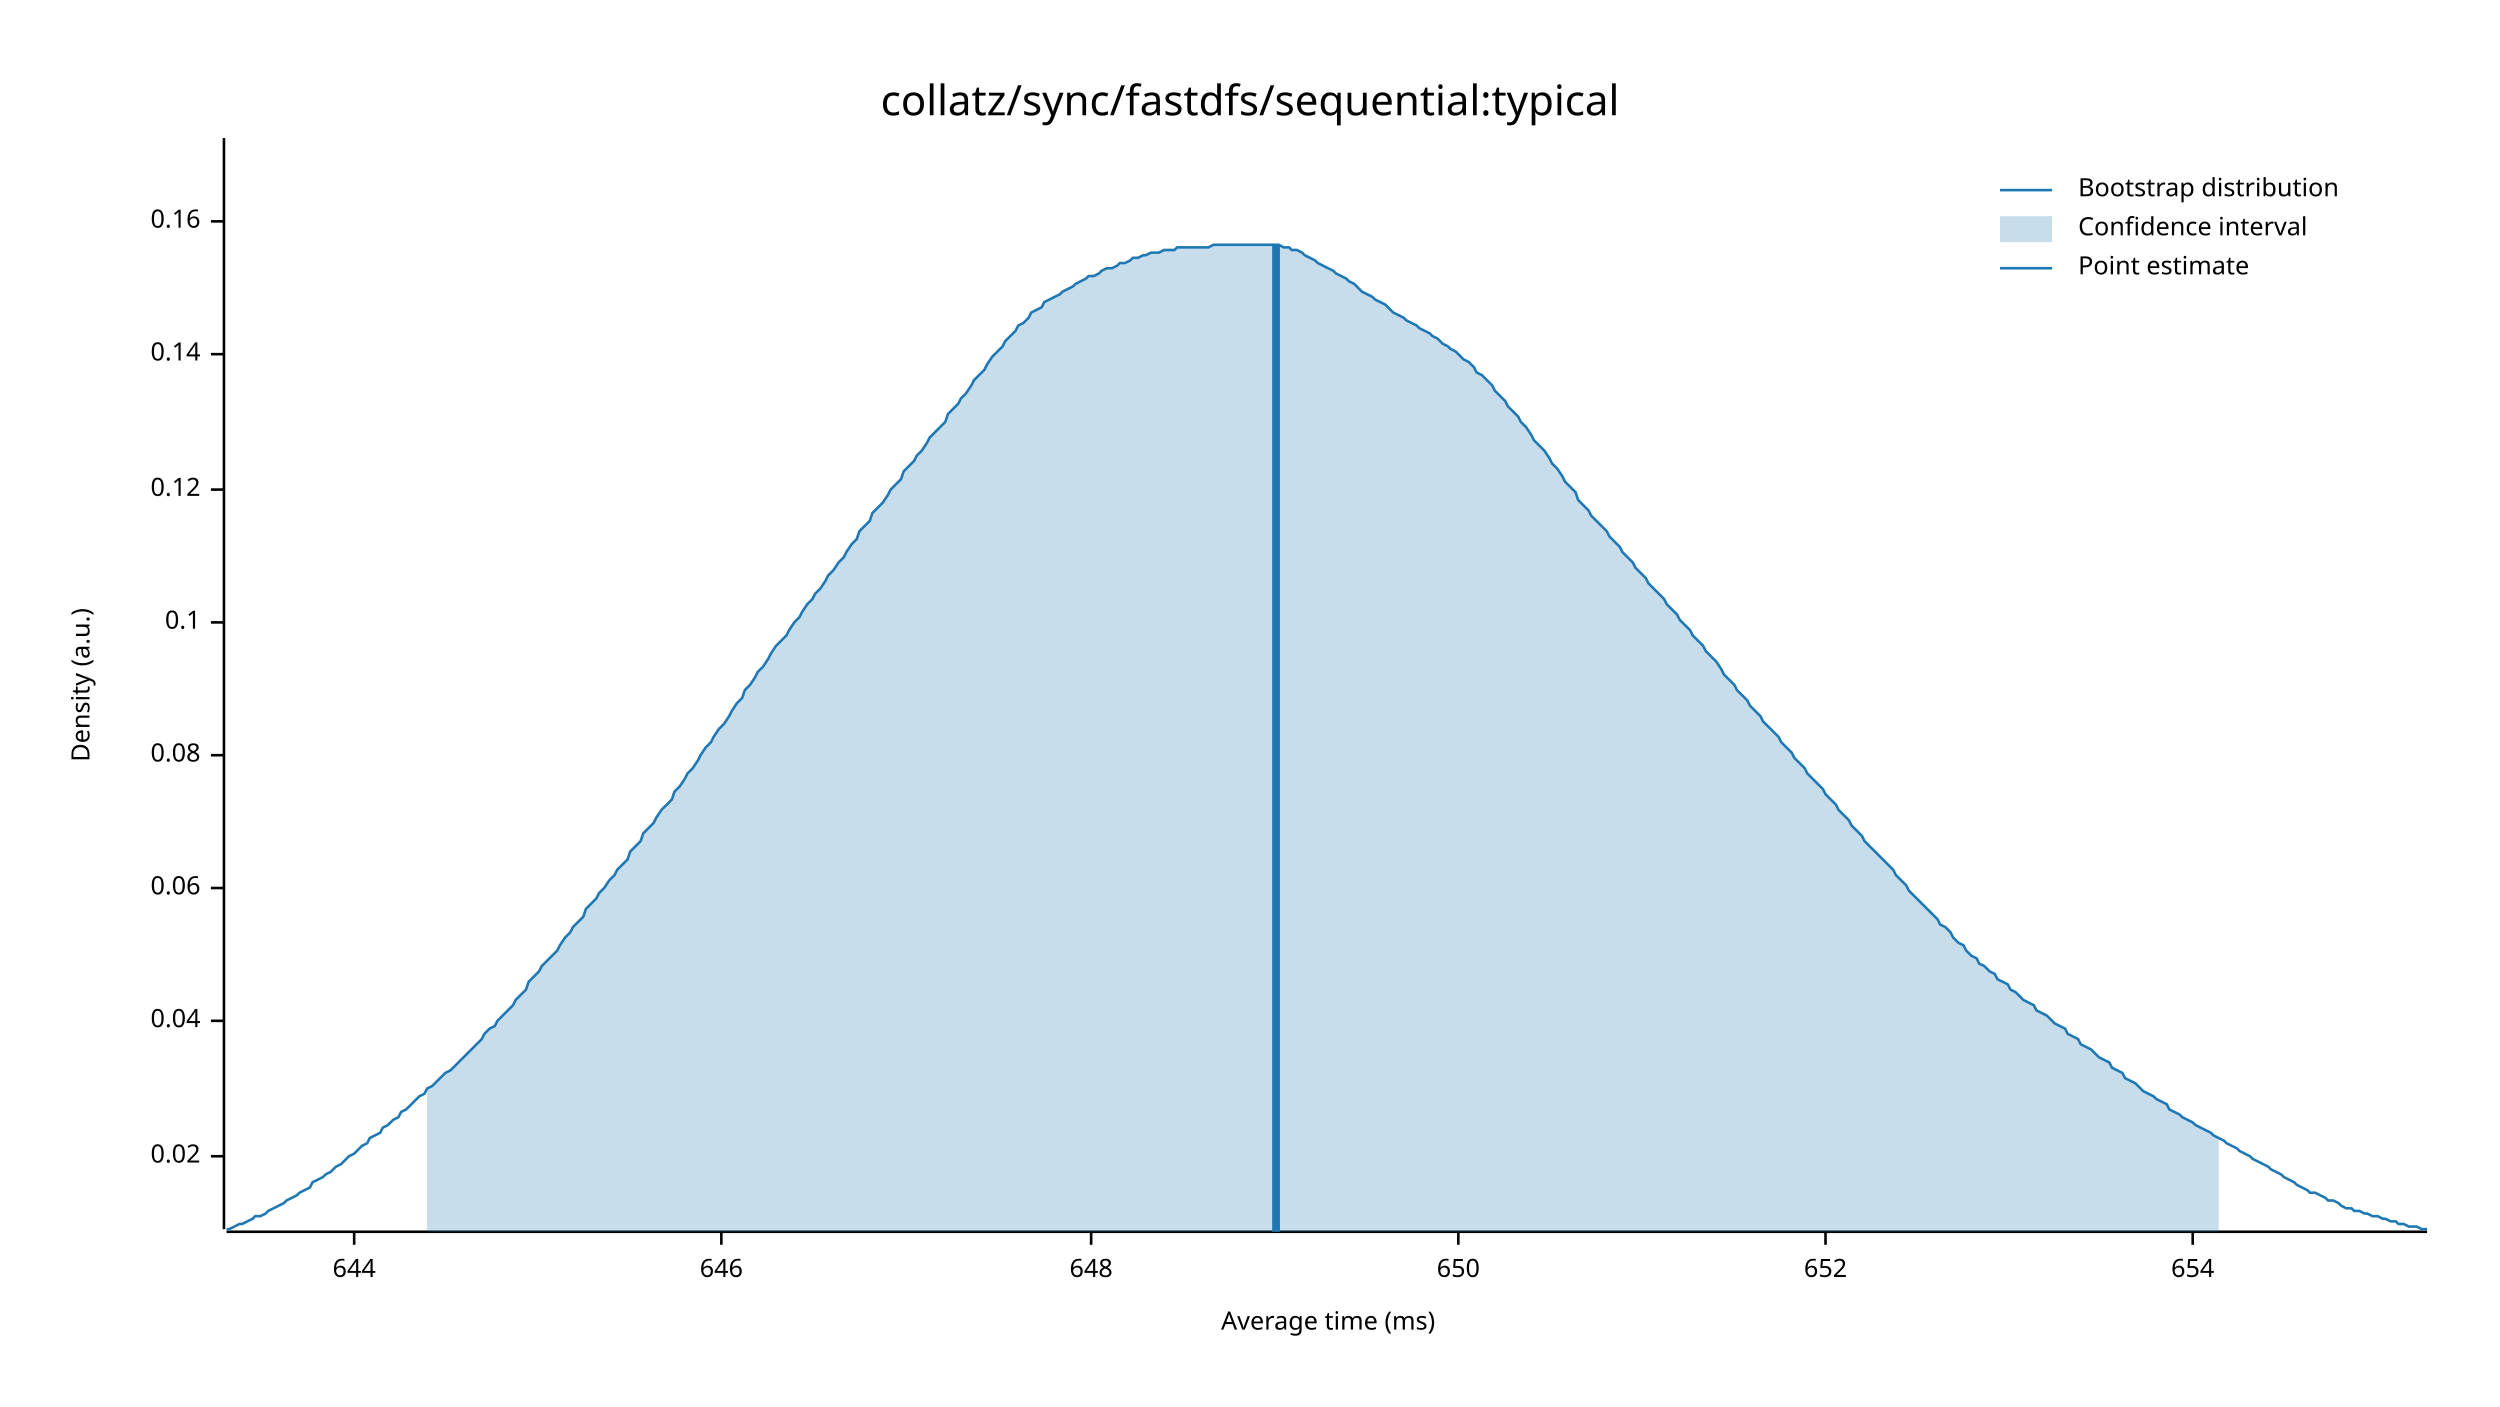
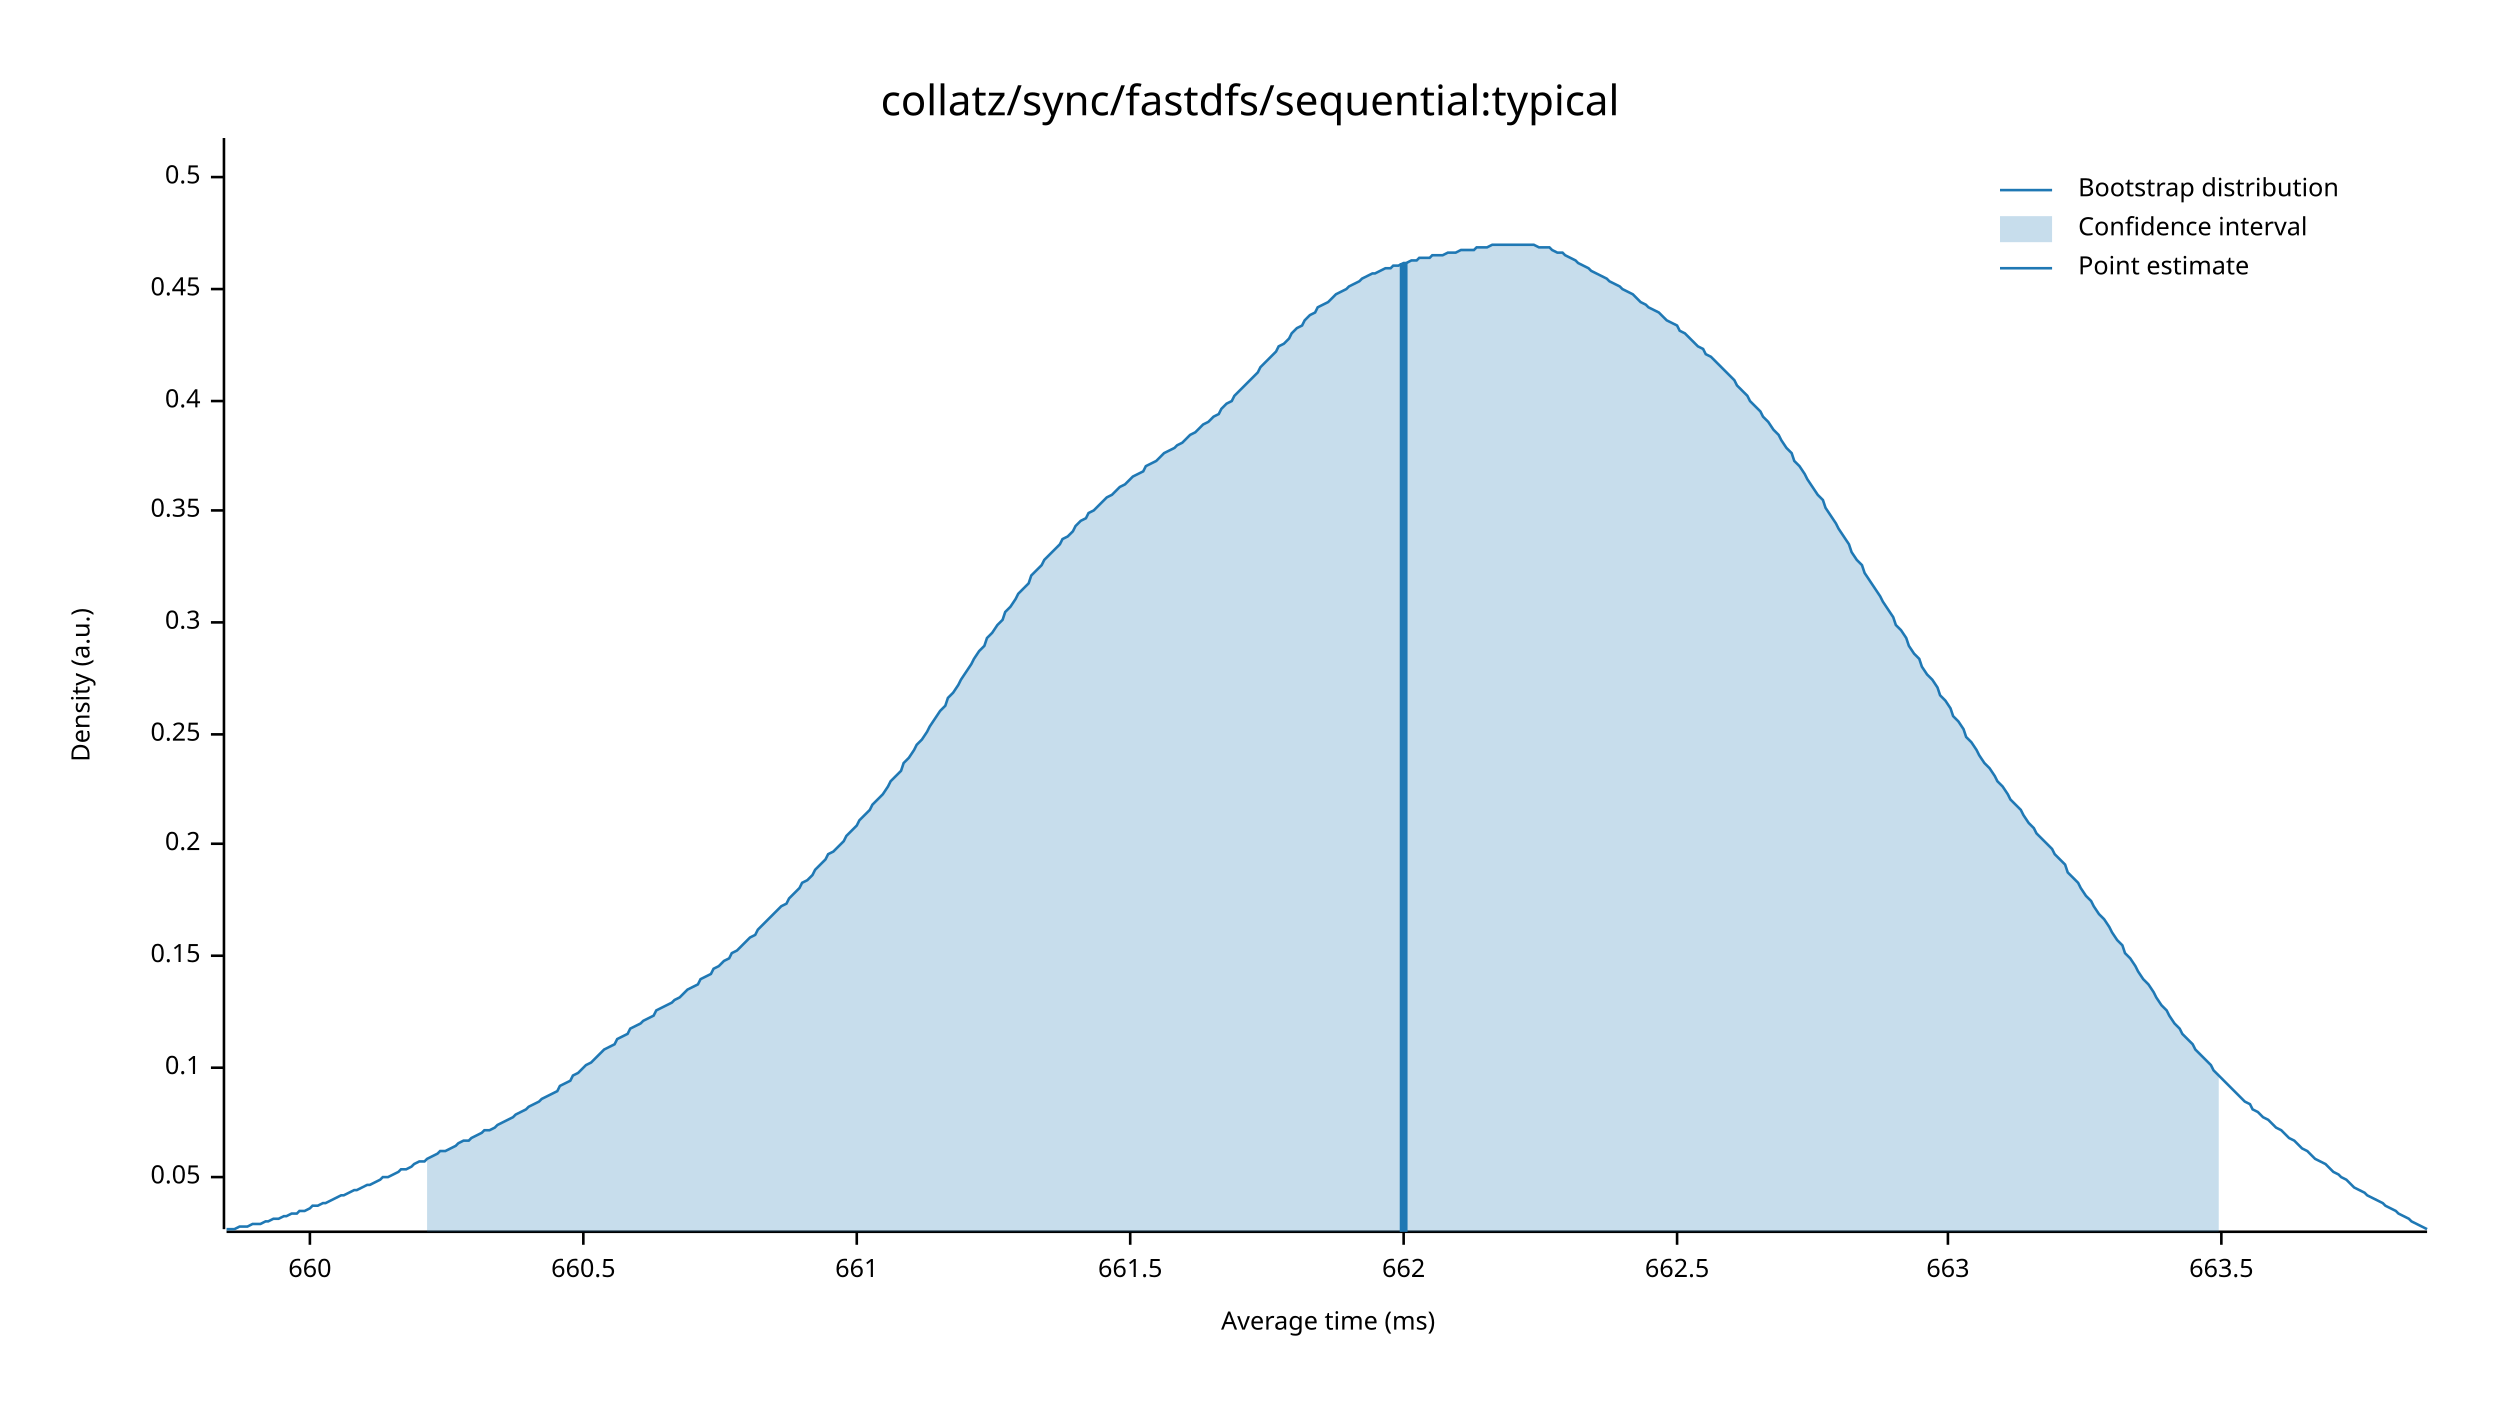
<svg xmlns="http://www.w3.org/2000/svg" width="960" height="540" viewBox="0 0 960 540">
  <text x="480" y="32" dy="0.76em" text-anchor="middle" font-family="sans-serif" font-size="16.129" opacity="1" fill="#000000">
collatz/sync/fastdfs/sequential:typical
</text>
  <text x="27" y="263" dy="0.76em" text-anchor="middle" font-family="sans-serif" font-size="9.677" opacity="1" fill="#000000" transform="rotate(270, 27, 263)">
Density (a.u.)
</text>
  <text x="510" y="513" dy="-0.5ex" text-anchor="middle" font-family="sans-serif" font-size="9.677" opacity="1" fill="#000000">
Average time (ms)
</text>
  <polyline fill="none" opacity="1" stroke="#000000" stroke-width="1" points="86,53 86,472 " />
-   <text x="77" y="444" dy="0.5ex" text-anchor="end" font-family="sans-serif" font-size="9.677" opacity="1" fill="#000000">
- 0.02
+   <text x="77" y="452" dy="0.5ex" text-anchor="end" font-family="sans-serif" font-size="9.677" opacity="1" fill="#000000">
+ 0.05
</text>
-   <polyline fill="none" opacity="1" stroke="#000000" stroke-width="1" points="81,444 86,444 " />
-   <text x="77" y="392" dy="0.5ex" text-anchor="end" font-family="sans-serif" font-size="9.677" opacity="1" fill="#000000">
- 0.04
- </text>
-   <polyline fill="none" opacity="1" stroke="#000000" stroke-width="1" points="81,392 86,392 " />
-   <text x="77" y="341" dy="0.5ex" text-anchor="end" font-family="sans-serif" font-size="9.677" opacity="1" fill="#000000">
- 0.06
- </text>
-   <polyline fill="none" opacity="1" stroke="#000000" stroke-width="1" points="81,341 86,341 " />
-   <text x="77" y="290" dy="0.5ex" text-anchor="end" font-family="sans-serif" font-size="9.677" opacity="1" fill="#000000">
- 0.08
- </text>
-   <polyline fill="none" opacity="1" stroke="#000000" stroke-width="1" points="81,290 86,290 " />
-   <text x="77" y="239" dy="0.5ex" text-anchor="end" font-family="sans-serif" font-size="9.677" opacity="1" fill="#000000">
+   <polyline fill="none" opacity="1" stroke="#000000" stroke-width="1" points="81,452 86,452 " />
+   <text x="77" y="410" dy="0.5ex" text-anchor="end" font-family="sans-serif" font-size="9.677" opacity="1" fill="#000000">
0.1
</text>
+   <polyline fill="none" opacity="1" stroke="#000000" stroke-width="1" points="81,410 86,410 " />
+   <text x="77" y="367" dy="0.5ex" text-anchor="end" font-family="sans-serif" font-size="9.677" opacity="1" fill="#000000">
+ 0.15
+ </text>
+   <polyline fill="none" opacity="1" stroke="#000000" stroke-width="1" points="81,367 86,367 " />
+   <text x="77" y="324" dy="0.5ex" text-anchor="end" font-family="sans-serif" font-size="9.677" opacity="1" fill="#000000">
+ 0.2
+ </text>
+   <polyline fill="none" opacity="1" stroke="#000000" stroke-width="1" points="81,324 86,324 " />
+   <text x="77" y="282" dy="0.5ex" text-anchor="end" font-family="sans-serif" font-size="9.677" opacity="1" fill="#000000">
+ 0.25
+ </text>
+   <polyline fill="none" opacity="1" stroke="#000000" stroke-width="1" points="81,282 86,282 " />
+   <text x="77" y="239" dy="0.5ex" text-anchor="end" font-family="sans-serif" font-size="9.677" opacity="1" fill="#000000">
+ 0.3
+ </text>
  <polyline fill="none" opacity="1" stroke="#000000" stroke-width="1" points="81,239 86,239 " />
-   <text x="77" y="188" dy="0.5ex" text-anchor="end" font-family="sans-serif" font-size="9.677" opacity="1" fill="#000000">
- 0.12
+   <text x="77" y="196" dy="0.5ex" text-anchor="end" font-family="sans-serif" font-size="9.677" opacity="1" fill="#000000">
+ 0.35
</text>
-   <polyline fill="none" opacity="1" stroke="#000000" stroke-width="1" points="81,188 86,188 " />
-   <text x="77" y="136" dy="0.5ex" text-anchor="end" font-family="sans-serif" font-size="9.677" opacity="1" fill="#000000">
- 0.14
+   <polyline fill="none" opacity="1" stroke="#000000" stroke-width="1" points="81,196 86,196 " />
+   <text x="77" y="154" dy="0.5ex" text-anchor="end" font-family="sans-serif" font-size="9.677" opacity="1" fill="#000000">
+ 0.4
</text>
-   <polyline fill="none" opacity="1" stroke="#000000" stroke-width="1" points="81,136 86,136 " />
-   <text x="77" y="85" dy="0.5ex" text-anchor="end" font-family="sans-serif" font-size="9.677" opacity="1" fill="#000000">
- 0.16
+   <polyline fill="none" opacity="1" stroke="#000000" stroke-width="1" points="81,154 86,154 " />
+   <text x="77" y="111" dy="0.5ex" text-anchor="end" font-family="sans-serif" font-size="9.677" opacity="1" fill="#000000">
+ 0.45
</text>
-   <polyline fill="none" opacity="1" stroke="#000000" stroke-width="1" points="81,85 86,85 " />
+   <polyline fill="none" opacity="1" stroke="#000000" stroke-width="1" points="81,111 86,111 " />
+   <text x="77" y="68" dy="0.5ex" text-anchor="end" font-family="sans-serif" font-size="9.677" opacity="1" fill="#000000">
+ 0.5
+ </text>
+   <polyline fill="none" opacity="1" stroke="#000000" stroke-width="1" points="81,68 86,68 " />
  <polyline fill="none" opacity="1" stroke="#000000" stroke-width="1" points="87,473 932,473 " />
-   <text x="136" y="483" dy="0.76em" text-anchor="middle" font-family="sans-serif" font-size="9.677" opacity="1" fill="#000000">
- 644
+   <text x="119" y="483" dy="0.76em" text-anchor="middle" font-family="sans-serif" font-size="9.677" opacity="1" fill="#000000">
+ 660
</text>
-   <polyline fill="none" opacity="1" stroke="#000000" stroke-width="1" points="136,473 136,478 " />
-   <text x="277" y="483" dy="0.76em" text-anchor="middle" font-family="sans-serif" font-size="9.677" opacity="1" fill="#000000">
- 646
+   <polyline fill="none" opacity="1" stroke="#000000" stroke-width="1" points="119,473 119,478 " />
+   <text x="224" y="483" dy="0.76em" text-anchor="middle" font-family="sans-serif" font-size="9.677" opacity="1" fill="#000000">
+ 660.5
</text>
-   <polyline fill="none" opacity="1" stroke="#000000" stroke-width="1" points="277,473 277,478 " />
-   <text x="419" y="483" dy="0.76em" text-anchor="middle" font-family="sans-serif" font-size="9.677" opacity="1" fill="#000000">
- 648
+   <polyline fill="none" opacity="1" stroke="#000000" stroke-width="1" points="224,473 224,478 " />
+   <text x="329" y="483" dy="0.76em" text-anchor="middle" font-family="sans-serif" font-size="9.677" opacity="1" fill="#000000">
+ 661
</text>
-   <polyline fill="none" opacity="1" stroke="#000000" stroke-width="1" points="419,473 419,478 " />
-   <text x="560" y="483" dy="0.76em" text-anchor="middle" font-family="sans-serif" font-size="9.677" opacity="1" fill="#000000">
- 650
+   <polyline fill="none" opacity="1" stroke="#000000" stroke-width="1" points="329,473 329,478 " />
+   <text x="434" y="483" dy="0.76em" text-anchor="middle" font-family="sans-serif" font-size="9.677" opacity="1" fill="#000000">
+ 661.5
</text>
-   <polyline fill="none" opacity="1" stroke="#000000" stroke-width="1" points="560,473 560,478 " />
-   <text x="701" y="483" dy="0.76em" text-anchor="middle" font-family="sans-serif" font-size="9.677" opacity="1" fill="#000000">
- 652
+   <polyline fill="none" opacity="1" stroke="#000000" stroke-width="1" points="434,473 434,478 " />
+   <text x="539" y="483" dy="0.76em" text-anchor="middle" font-family="sans-serif" font-size="9.677" opacity="1" fill="#000000">
+ 662
</text>
-   <polyline fill="none" opacity="1" stroke="#000000" stroke-width="1" points="701,473 701,478 " />
-   <text x="842" y="483" dy="0.76em" text-anchor="middle" font-family="sans-serif" font-size="9.677" opacity="1" fill="#000000">
- 654
+   <polyline fill="none" opacity="1" stroke="#000000" stroke-width="1" points="539,473 539,478 " />
+   <text x="644" y="483" dy="0.76em" text-anchor="middle" font-family="sans-serif" font-size="9.677" opacity="1" fill="#000000">
+ 662.5
</text>
-   <polyline fill="none" opacity="1" stroke="#000000" stroke-width="1" points="842,473 842,478 " />
-   <polyline fill="none" opacity="1" stroke="#1F78B4" stroke-width="1" points="87,472 88,472 90,471 92,470 93,470 95,469 97,468 98,467 100,467 102,466 103,465 105,464 107,463 109,462 110,461 112,460 114,459 115,458 117,457 119,456 120,454 122,453 124,452 125,451 127,450 129,448 131,447 132,446 134,444 136,443 137,442 139,440 141,439 142,437 144,436 146,435 147,433 149,432 151,430 153,429 154,427 156,426 158,424 159,423 161,421 163,420 164,418 166,417 168,415 169,414 171,412 173,411 175,409 176,408 178,406 180,404 181,403 183,401 185,399 186,397 188,395 190,394 191,392 193,390 195,388 197,386 198,384 200,382 202,380 203,377 205,375 207,373 208,371 210,369 212,367 214,365 215,363 217,360 219,358 220,356 222,354 224,352 225,349 227,347 229,345 230,343 232,341 234,338 236,336 237,334 239,332 241,330 242,327 244,325 246,323 247,320 249,318 251,316 252,314 254,311 256,309 258,307 259,304 261,302 263,299 264,297 266,295 268,292 269,290 271,287 273,285 274,283 276,280 278,278 280,275 281,273 283,270 285,268 286,265 288,263 290,260 291,258 293,256 295,253 296,251 298,248 300,246 302,244 303,242 305,239 307,237 308,235 310,232 312,230 313,228 315,226 317,223 318,221 320,219 322,216 324,214 325,212 327,209 329,207 330,204 332,202 334,200 335,197 337,195 339,193 341,190 342,188 344,186 346,184 347,181 349,179 351,177 352,175 354,173 356,170 357,168 359,166 361,164 363,162 364,159 366,157 368,155 369,153 371,151 373,148 374,146 376,144 378,142 379,140 381,137 383,135 385,133 386,131 388,129 390,127 391,125 393,124 395,122 396,120 398,119 400,118 401,116 403,115 405,114 407,113 408,112 410,111 412,110 413,109 415,108 417,107 418,106 420,106 422,105 423,104 425,103 427,103 429,102 430,101 432,101 434,100 435,99 437,99 439,98 440,98 442,97 444,97 445,97 447,96 449,96 451,96 452,95 454,95 456,95 457,95 459,95 461,95 462,95 464,95 466,94 468,94 469,94 471,94 473,94 474,94 476,94 478,94 479,94 481,94 483,94 484,94 486,94 488,94 490,94 491,94 493,95 495,95 496,96 498,96 500,97 501,98 503,99 505,100 506,101 508,102 510,103 512,104 513,105 515,106 517,107 518,108 520,109 522,111 523,112 525,113 527,114 528,115 530,116 532,117 534,119 535,120 537,121 539,122 540,123 542,124 544,125 545,126 547,127 549,128 550,129 552,130 554,132 556,133 557,134 559,135 561,137 562,138 564,139 566,141 567,143 569,144 571,146 573,148 574,150 576,152 578,154 579,156 581,158 583,160 584,162 586,164 588,167 589,169 591,171 593,173 595,176 596,178 598,180 600,183 601,185 603,187 605,189 606,192 608,194 610,196 611,198 613,200 615,202 617,204 618,206 620,208 622,210 623,212 625,214 627,216 628,218 630,220 632,222 633,224 635,226 637,228 639,230 640,232 642,234 644,236 645,238 647,240 649,242 650,244 652,246 654,248 655,250 657,252 659,254 661,257 662,259 664,261 666,263 667,265 669,267 671,269 672,271 674,273 676,275 677,277 679,279 681,281 683,283 684,285 686,287 688,289 689,291 691,293 693,295 694,297 696,299 698,301 700,303 701,305 703,307 705,309 706,311 708,313 710,315 711,317 713,319 715,321 716,323 718,325 720,327 722,329 723,330 725,332 727,334 728,336 730,338 732,340 733,342 735,344 737,346 738,347 740,349 742,351 744,353 745,355 747,356 749,358 750,360 752,362 754,363 755,365 757,367 759,368 760,370 762,371 764,373 766,374 767,376 769,377 771,378 772,380 774,381 776,383 777,384 779,385 781,386 782,388 784,389 786,390 788,392 789,393 791,394 793,395 794,397 796,398 798,399 799,401 801,402 803,403 804,404 806,406 808,407 810,408 811,410 813,411 815,412 816,414 818,415 820,416 821,417 823,419 825,420 827,421 828,422 830,423 832,424 833,426 835,427 837,428 838,429 840,430 842,431 843,432 845,433 847,434 849,435 850,436 852,437 854,438 855,439 857,440 859,441 860,442 862,443 864,444 865,445 867,446 869,447 871,448 872,449 874,450 876,451 877,452 879,453 881,454 882,455 884,456 886,457 887,458 889,458 891,459 893,460 894,461 896,461 898,462 899,463 901,464 903,464 904,465 906,465 908,466 909,466 911,467 913,467 915,468 916,468 918,469 920,469 921,470 923,470 925,471 926,471 928,471 930,472 932,472 " />
-   <polygon opacity="0.25" fill="#1F78B4" points="164,418 166,417 168,415 169,414 171,412 173,411 175,409 176,408 178,406 180,404 181,403 183,401 185,399 186,397 188,395 190,394 191,392 193,390 195,388 197,386 198,384 200,382 202,380 203,377 205,375 207,373 208,371 210,369 212,367 214,365 215,363 217,360 219,358 220,356 222,354 224,352 225,349 227,347 229,345 230,343 232,341 234,338 236,336 237,334 239,332 241,330 242,327 244,325 246,323 247,320 249,318 251,316 252,314 254,311 256,309 258,307 259,304 261,302 263,299 264,297 266,295 268,292 269,290 271,287 273,285 274,283 276,280 278,278 280,275 281,273 283,270 285,268 286,265 288,263 290,260 291,258 293,256 295,253 296,251 298,248 300,246 302,244 303,242 305,239 307,237 308,235 310,232 312,230 313,228 315,226 317,223 318,221 320,219 322,216 324,214 325,212 327,209 329,207 330,204 332,202 334,200 335,197 337,195 339,193 341,190 342,188 344,186 346,184 347,181 349,179 351,177 352,175 354,173 356,170 357,168 359,166 361,164 363,162 364,159 366,157 368,155 369,153 371,151 373,148 374,146 376,144 378,142 379,140 381,137 383,135 385,133 386,131 388,129 390,127 391,125 393,124 395,122 396,120 398,119 400,118 401,116 403,115 405,114 407,113 408,112 410,111 412,110 413,109 415,108 417,107 418,106 420,106 422,105 423,104 425,103 427,103 429,102 430,101 432,101 434,100 435,99 437,99 439,98 440,98 442,97 444,97 445,97 447,96 449,96 451,96 452,95 454,95 456,95 457,95 459,95 461,95 462,95 464,95 466,94 468,94 469,94 471,94 473,94 474,94 476,94 478,94 479,94 481,94 483,94 484,94 486,94 488,94 490,94 491,94 493,95 495,95 496,96 498,96 500,97 501,98 503,99 505,100 506,101 508,102 510,103 512,104 513,105 515,106 517,107 518,108 520,109 522,111 523,112 525,113 527,114 528,115 530,116 532,117 534,119 535,120 537,121 539,122 540,123 542,124 544,125 545,126 547,127 549,128 550,129 552,130 554,132 556,133 557,134 559,135 561,137 562,138 564,139 566,141 567,143 569,144 571,146 573,148 574,150 576,152 578,154 579,156 581,158 583,160 584,162 586,164 588,167 589,169 591,171 593,173 595,176 596,178 598,180 600,183 601,185 603,187 605,189 606,192 608,194 610,196 611,198 613,200 615,202 617,204 618,206 620,208 622,210 623,212 625,214 627,216 628,218 630,220 632,222 633,224 635,226 637,228 639,230 640,232 642,234 644,236 645,238 647,240 649,242 650,244 652,246 654,248 655,250 657,252 659,254 661,257 662,259 664,261 666,263 667,265 669,267 671,269 672,271 674,273 676,275 677,277 679,279 681,281 683,283 684,285 686,287 688,289 689,291 691,293 693,295 694,297 696,299 698,301 700,303 701,305 703,307 705,309 706,311 708,313 710,315 711,317 713,319 715,321 716,323 718,325 720,327 722,329 723,330 725,332 727,334 728,336 730,338 732,340 733,342 735,344 737,346 738,347 740,349 742,351 744,353 745,355 747,356 749,358 750,360 752,362 754,363 755,365 757,367 759,368 760,370 762,371 764,373 766,374 767,376 769,377 771,378 772,380 774,381 776,383 777,384 779,385 781,386 782,388 784,389 786,390 788,392 789,393 791,394 793,395 794,397 796,398 798,399 799,401 801,402 803,403 804,404 806,406 808,407 810,408 811,410 813,411 815,412 816,414 818,415 820,416 821,417 823,419 825,420 827,421 828,422 830,423 832,424 833,426 835,427 837,428 838,429 840,430 842,431 843,432 845,433 847,434 849,435 850,436 852,437 852,473 164,473 " />
-   <polyline fill="none" opacity="1" stroke="#1F78B4" stroke-width="3" points="490,473 490,94 " />
+   <polyline fill="none" opacity="1" stroke="#000000" stroke-width="1" points="644,473 644,478 " />
+   <text x="748" y="483" dy="0.76em" text-anchor="middle" font-family="sans-serif" font-size="9.677" opacity="1" fill="#000000">
+ 663
+ </text>
+   <polyline fill="none" opacity="1" stroke="#000000" stroke-width="1" points="748,473 748,478 " />
+   <text x="853" y="483" dy="0.76em" text-anchor="middle" font-family="sans-serif" font-size="9.677" opacity="1" fill="#000000">
+ 663.5
+ </text>
+   <polyline fill="none" opacity="1" stroke="#000000" stroke-width="1" points="853,473 853,478 " />
+   <polyline fill="none" opacity="1" stroke="#1F78B4" stroke-width="1" points="87,472 88,472 90,472 92,471 93,471 95,471 97,470 98,470 100,470 102,469 103,469 105,468 107,468 109,467 110,467 112,466 114,466 115,465 117,465 119,464 120,463 122,463 124,462 125,462 127,461 129,460 131,459 132,459 134,458 136,457 137,457 139,456 141,455 142,455 144,454 146,453 147,452 149,452 151,451 153,450 154,449 156,449 158,448 159,447 161,446 163,446 164,445 166,444 168,443 169,442 171,442 173,441 175,440 176,439 178,438 180,438 181,437 183,436 185,435 186,434 188,434 190,433 191,432 193,431 195,430 197,429 198,428 200,427 202,426 203,425 205,424 207,423 208,422 210,421 212,420 214,419 215,417 217,416 219,415 220,413 222,412 224,410 225,409 227,408 229,406 230,405 232,403 234,402 236,401 237,399 239,398 241,397 242,395 244,394 246,393 247,392 249,391 251,390 252,388 254,387 256,386 258,385 259,384 261,383 263,381 264,380 266,379 268,378 269,376 271,375 273,374 274,372 276,371 278,369 280,368 281,366 283,365 285,363 286,362 288,360 290,359 291,357 293,355 295,353 296,352 298,350 300,348 302,347 303,345 305,343 307,341 308,339 310,338 312,336 313,334 315,332 317,330 318,328 320,327 322,325 324,323 325,321 327,319 329,317 330,315 332,313 334,311 335,309 337,307 339,305 341,302 342,300 344,298 346,296 347,293 349,291 351,288 352,286 354,284 356,281 357,279 359,276 361,273 363,271 364,268 366,266 368,263 369,261 371,258 373,255 374,253 376,250 378,248 379,245 381,243 383,240 385,238 386,235 388,233 390,230 391,228 393,226 395,224 396,221 398,219 400,217 401,215 403,213 405,211 407,209 408,207 410,206 412,204 413,202 415,200 417,199 418,197 420,196 422,194 423,193 425,191 427,190 429,188 430,187 432,186 434,184 435,183 437,182 439,181 440,179 442,178 444,177 445,176 447,174 449,173 451,172 452,171 454,170 456,168 457,167 459,166 461,164 462,163 464,162 466,160 468,159 469,157 471,155 473,154 474,152 476,150 478,148 479,147 481,145 483,143 484,141 486,139 488,137 490,135 491,133 493,132 495,130 496,128 498,126 500,125 501,123 503,121 505,120 506,118 508,117 510,116 512,114 513,113 515,112 517,111 518,110 520,109 522,108 523,107 525,106 527,105 528,105 530,104 532,103 534,103 535,102 537,102 539,101 540,101 542,100 544,100 545,99 547,99 549,99 550,98 552,98 554,98 556,97 557,97 559,97 561,96 562,96 564,96 566,96 567,95 569,95 571,95 573,94 574,94 576,94 578,94 579,94 581,94 583,94 584,94 586,94 588,94 589,94 591,95 593,95 595,95 596,96 598,97 600,97 601,98 603,99 605,100 606,101 608,102 610,103 611,104 613,105 615,106 617,107 618,108 620,109 622,110 623,111 625,112 627,113 628,114 630,116 632,117 633,118 635,119 637,120 639,122 640,123 642,124 644,125 645,127 647,128 649,130 650,131 652,133 654,134 655,136 657,137 659,139 661,141 662,142 664,144 666,146 667,148 669,150 671,152 672,154 674,156 676,158 677,160 679,162 681,165 683,167 684,169 686,172 688,174 689,177 691,179 693,182 694,184 696,187 698,190 700,192 701,195 703,198 705,201 706,203 708,206 710,209 711,212 713,215 715,217 716,220 718,223 720,226 722,229 723,231 725,234 727,237 728,240 730,242 732,245 733,248 735,251 737,253 738,256 740,259 742,261 744,264 745,267 747,269 749,272 750,275 752,277 754,280 755,283 757,285 759,288 760,290 762,293 764,295 766,298 767,300 769,302 771,305 772,307 774,309 776,311 777,313 779,316 781,318 782,320 784,322 786,324 788,326 789,328 791,330 793,332 794,335 796,337 798,339 799,341 801,344 803,346 804,348 806,351 808,353 810,356 811,358 813,361 815,363 816,366 818,368 820,371 821,373 823,376 825,378 827,381 828,383 830,386 832,388 833,390 835,393 837,395 838,397 840,399 842,401 843,403 845,405 847,407 849,409 850,411 852,413 854,415 855,416 857,418 859,420 860,421 862,423 864,424 865,426 867,427 869,429 871,430 872,431 874,433 876,434 877,435 879,437 881,438 882,439 884,441 886,442 887,443 889,445 891,446 893,447 894,448 896,450 898,451 899,452 901,453 903,455 904,456 906,457 908,458 909,459 911,460 913,461 915,462 916,463 918,464 920,465 921,466 923,467 925,468 926,469 928,470 930,471 932,472 " />
+   <polygon opacity="0.25" fill="#1F78B4" points="164,445 166,444 168,443 169,442 171,442 173,441 175,440 176,439 178,438 180,438 181,437 183,436 185,435 186,434 188,434 190,433 191,432 193,431 195,430 197,429 198,428 200,427 202,426 203,425 205,424 207,423 208,422 210,421 212,420 214,419 215,417 217,416 219,415 220,413 222,412 224,410 225,409 227,408 229,406 230,405 232,403 234,402 236,401 237,399 239,398 241,397 242,395 244,394 246,393 247,392 249,391 251,390 252,388 254,387 256,386 258,385 259,384 261,383 263,381 264,380 266,379 268,378 269,376 271,375 273,374 274,372 276,371 278,369 280,368 281,366 283,365 285,363 286,362 288,360 290,359 291,357 293,355 295,353 296,352 298,350 300,348 302,347 303,345 305,343 307,341 308,339 310,338 312,336 313,334 315,332 317,330 318,328 320,327 322,325 324,323 325,321 327,319 329,317 330,315 332,313 334,311 335,309 337,307 339,305 341,302 342,300 344,298 346,296 347,293 349,291 351,288 352,286 354,284 356,281 357,279 359,276 361,273 363,271 364,268 366,266 368,263 369,261 371,258 373,255 374,253 376,250 378,248 379,245 381,243 383,240 385,238 386,235 388,233 390,230 391,228 393,226 395,224 396,221 398,219 400,217 401,215 403,213 405,211 407,209 408,207 410,206 412,204 413,202 415,200 417,199 418,197 420,196 422,194 423,193 425,191 427,190 429,188 430,187 432,186 434,184 435,183 437,182 439,181 440,179 442,178 444,177 445,176 447,174 449,173 451,172 452,171 454,170 456,168 457,167 459,166 461,164 462,163 464,162 466,160 468,159 469,157 471,155 473,154 474,152 476,150 478,148 479,147 481,145 483,143 484,141 486,139 488,137 490,135 491,133 493,132 495,130 496,128 498,126 500,125 501,123 503,121 505,120 506,118 508,117 510,116 512,114 513,113 515,112 517,111 518,110 520,109 522,108 523,107 525,106 527,105 528,105 530,104 532,103 534,103 535,102 537,102 539,101 540,101 542,100 544,100 545,99 547,99 549,99 550,98 552,98 554,98 556,97 557,97 559,97 561,96 562,96 564,96 566,96 567,95 569,95 571,95 573,94 574,94 576,94 578,94 579,94 581,94 583,94 584,94 586,94 588,94 589,94 591,95 593,95 595,95 596,96 598,97 600,97 601,98 603,99 605,100 606,101 608,102 610,103 611,104 613,105 615,106 617,107 618,108 620,109 622,110 623,111 625,112 627,113 628,114 630,116 632,117 633,118 635,119 637,120 639,122 640,123 642,124 644,125 645,127 647,128 649,130 650,131 652,133 654,134 655,136 657,137 659,139 661,141 662,142 664,144 666,146 667,148 669,150 671,152 672,154 674,156 676,158 677,160 679,162 681,165 683,167 684,169 686,172 688,174 689,177 691,179 693,182 694,184 696,187 698,190 700,192 701,195 703,198 705,201 706,203 708,206 710,209 711,212 713,215 715,217 716,220 718,223 720,226 722,229 723,231 725,234 727,237 728,240 730,242 732,245 733,248 735,251 737,253 738,256 740,259 742,261 744,264 745,267 747,269 749,272 750,275 752,277 754,280 755,283 757,285 759,288 760,290 762,293 764,295 766,298 767,300 769,302 771,305 772,307 774,309 776,311 777,313 779,316 781,318 782,320 784,322 786,324 788,326 789,328 791,330 793,332 794,335 796,337 798,339 799,341 801,344 803,346 804,348 806,351 808,353 810,356 811,358 813,361 815,363 816,366 818,368 820,371 821,373 823,376 825,378 827,381 828,383 830,386 832,388 833,390 835,393 837,395 838,397 840,399 842,401 843,403 845,405 847,407 849,409 850,411 852,413 852,473 164,473 " />
+   <polyline fill="none" opacity="1" stroke="#1F78B4" stroke-width="3" points="539,473 539,101 " />
  <text x="798" y="68" dy="0.76em" text-anchor="start" font-family="sans-serif" font-size="9.677" opacity="1" fill="#000000">
Bootstrap distribution
</text>
  <text x="798" y="83" dy="0.76em" text-anchor="start" font-family="sans-serif" font-size="9.677" opacity="1" fill="#000000">
Confidence interval
</text>
  <text x="798" y="98" dy="0.76em" text-anchor="start" font-family="sans-serif" font-size="9.677" opacity="1" fill="#000000">
Point estimate
</text>
  <polyline fill="none" opacity="1" stroke="#1F78B4" stroke-width="1" points="768,73 788,73 " />
  <rect x="768" y="83" width="20" height="10" opacity="0.25" fill="#1F78B4" stroke="none" />
  <polyline fill="none" opacity="1" stroke="#1F78B4" stroke-width="1" points="768,103 788,103 " />
</svg>
